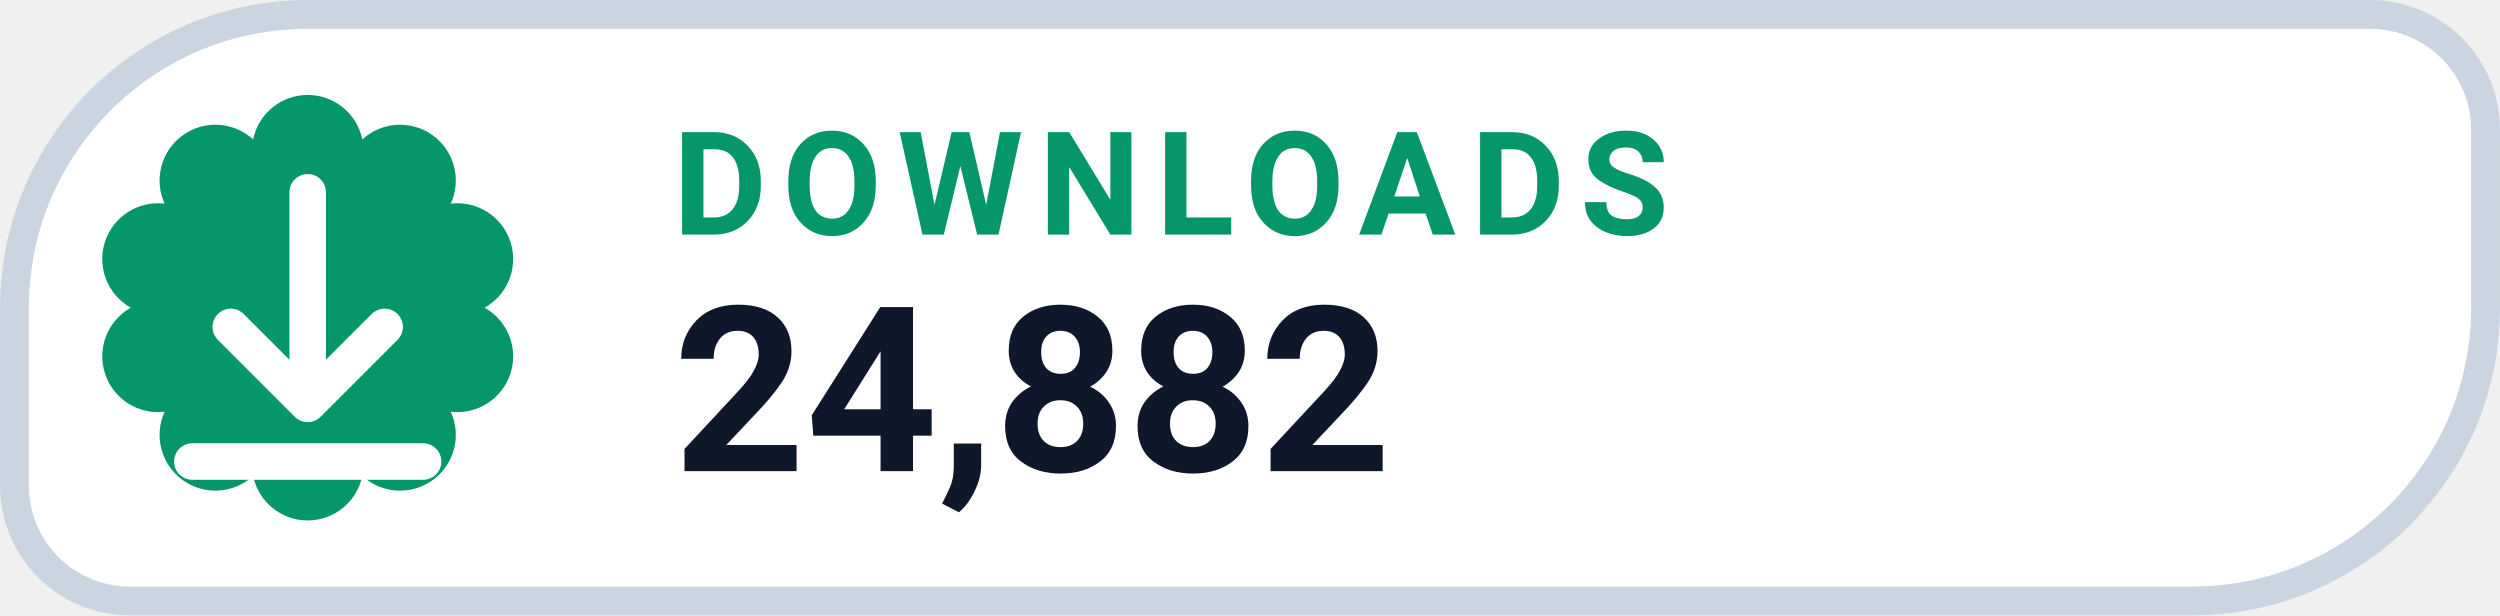
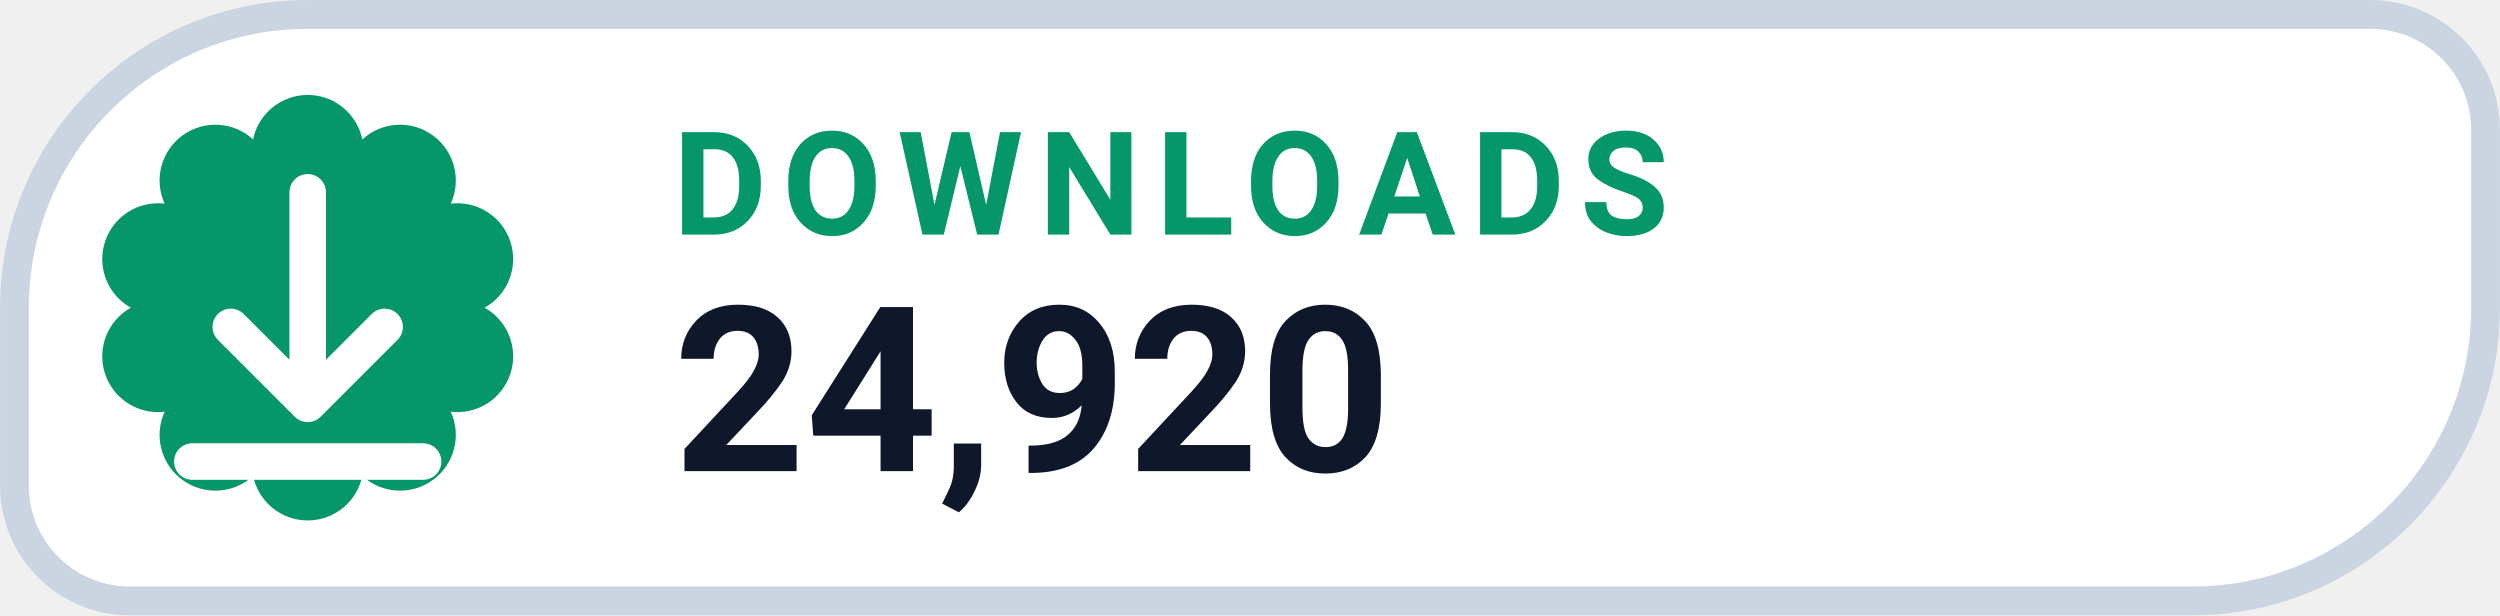
- <svg xmlns="http://www.w3.org/2000/svg" width="126" height="31.015" viewBox="0 0 130 32" role="img" aria-label="DOWNLOADS 24,882">
+ <svg xmlns="http://www.w3.org/2000/svg" width="126" height="31.015" viewBox="0 0 130 32" role="img" aria-label="DOWNLOADS 24,920">
  <path d="M 16.00 0.75 H 123.25 A 6.00 6.00 0 0 1 129.25 6.75 V 16.00 A 15.25 15.25 0 0 1 114.00 31.25 H 6.75 A 6.00 6.00 0 0 1 0.75 25.25 V 16.00 A 15.25 15.25 0 0 1 16.00 0.75 Z" fill="#FFFFFF" stroke="#CBD5E1" stroke-width="1.5" />
  <path d="M 13.16 7.25 A 2.90 2.90 0 0 1 18.84 7.25 A 2.90 2.90 0 0 1 23.44 10.59 A 2.90 2.90 0 0 1 25.20 16.00 A 2.90 2.90 0 0 1 23.44 21.41 A 2.90 2.90 0 0 1 18.84 24.75 A 2.90 2.90 0 0 1 13.16 24.75 A 2.90 2.90 0 0 1 8.56 21.41 A 2.90 2.90 0 0 1 6.80 16.00 A 2.90 2.90 0 0 1 8.56 10.59 A 2.90 2.90 0 0 1 13.16 7.25 Z" fill="#059669" />
  <g transform="translate(16 16)" style="color:#FFFFFF;">
    <path d="M0 -6 v11 m0 0 l4 -4 m-4 4 l-4 -4 M-6 8 h12" fill="none" stroke="currentColor" stroke-width="1.9" stroke-linecap="round" stroke-linejoin="round" />
  </g>
  <text x="35" y="12.2" fill="#059669" font-family="-apple-system,BlinkMacSystemFont,'Segoe UI',Roboto,Helvetica,Arial,sans-serif" font-size="7.5" font-weight="700" letter-spacing=".8">DOWNLOADS</text>
-   <text x="35" y="24.5" fill="#0F172A" font-family="-apple-system,BlinkMacSystemFont,'Segoe UI',Roboto,Helvetica,Arial,sans-serif" font-size="12" font-weight="750">24,882</text>
+   <text x="35" y="24.5" fill="#0F172A" font-family="-apple-system,BlinkMacSystemFont,'Segoe UI',Roboto,Helvetica,Arial,sans-serif" font-size="12" font-weight="750">24,920</text>
</svg>
